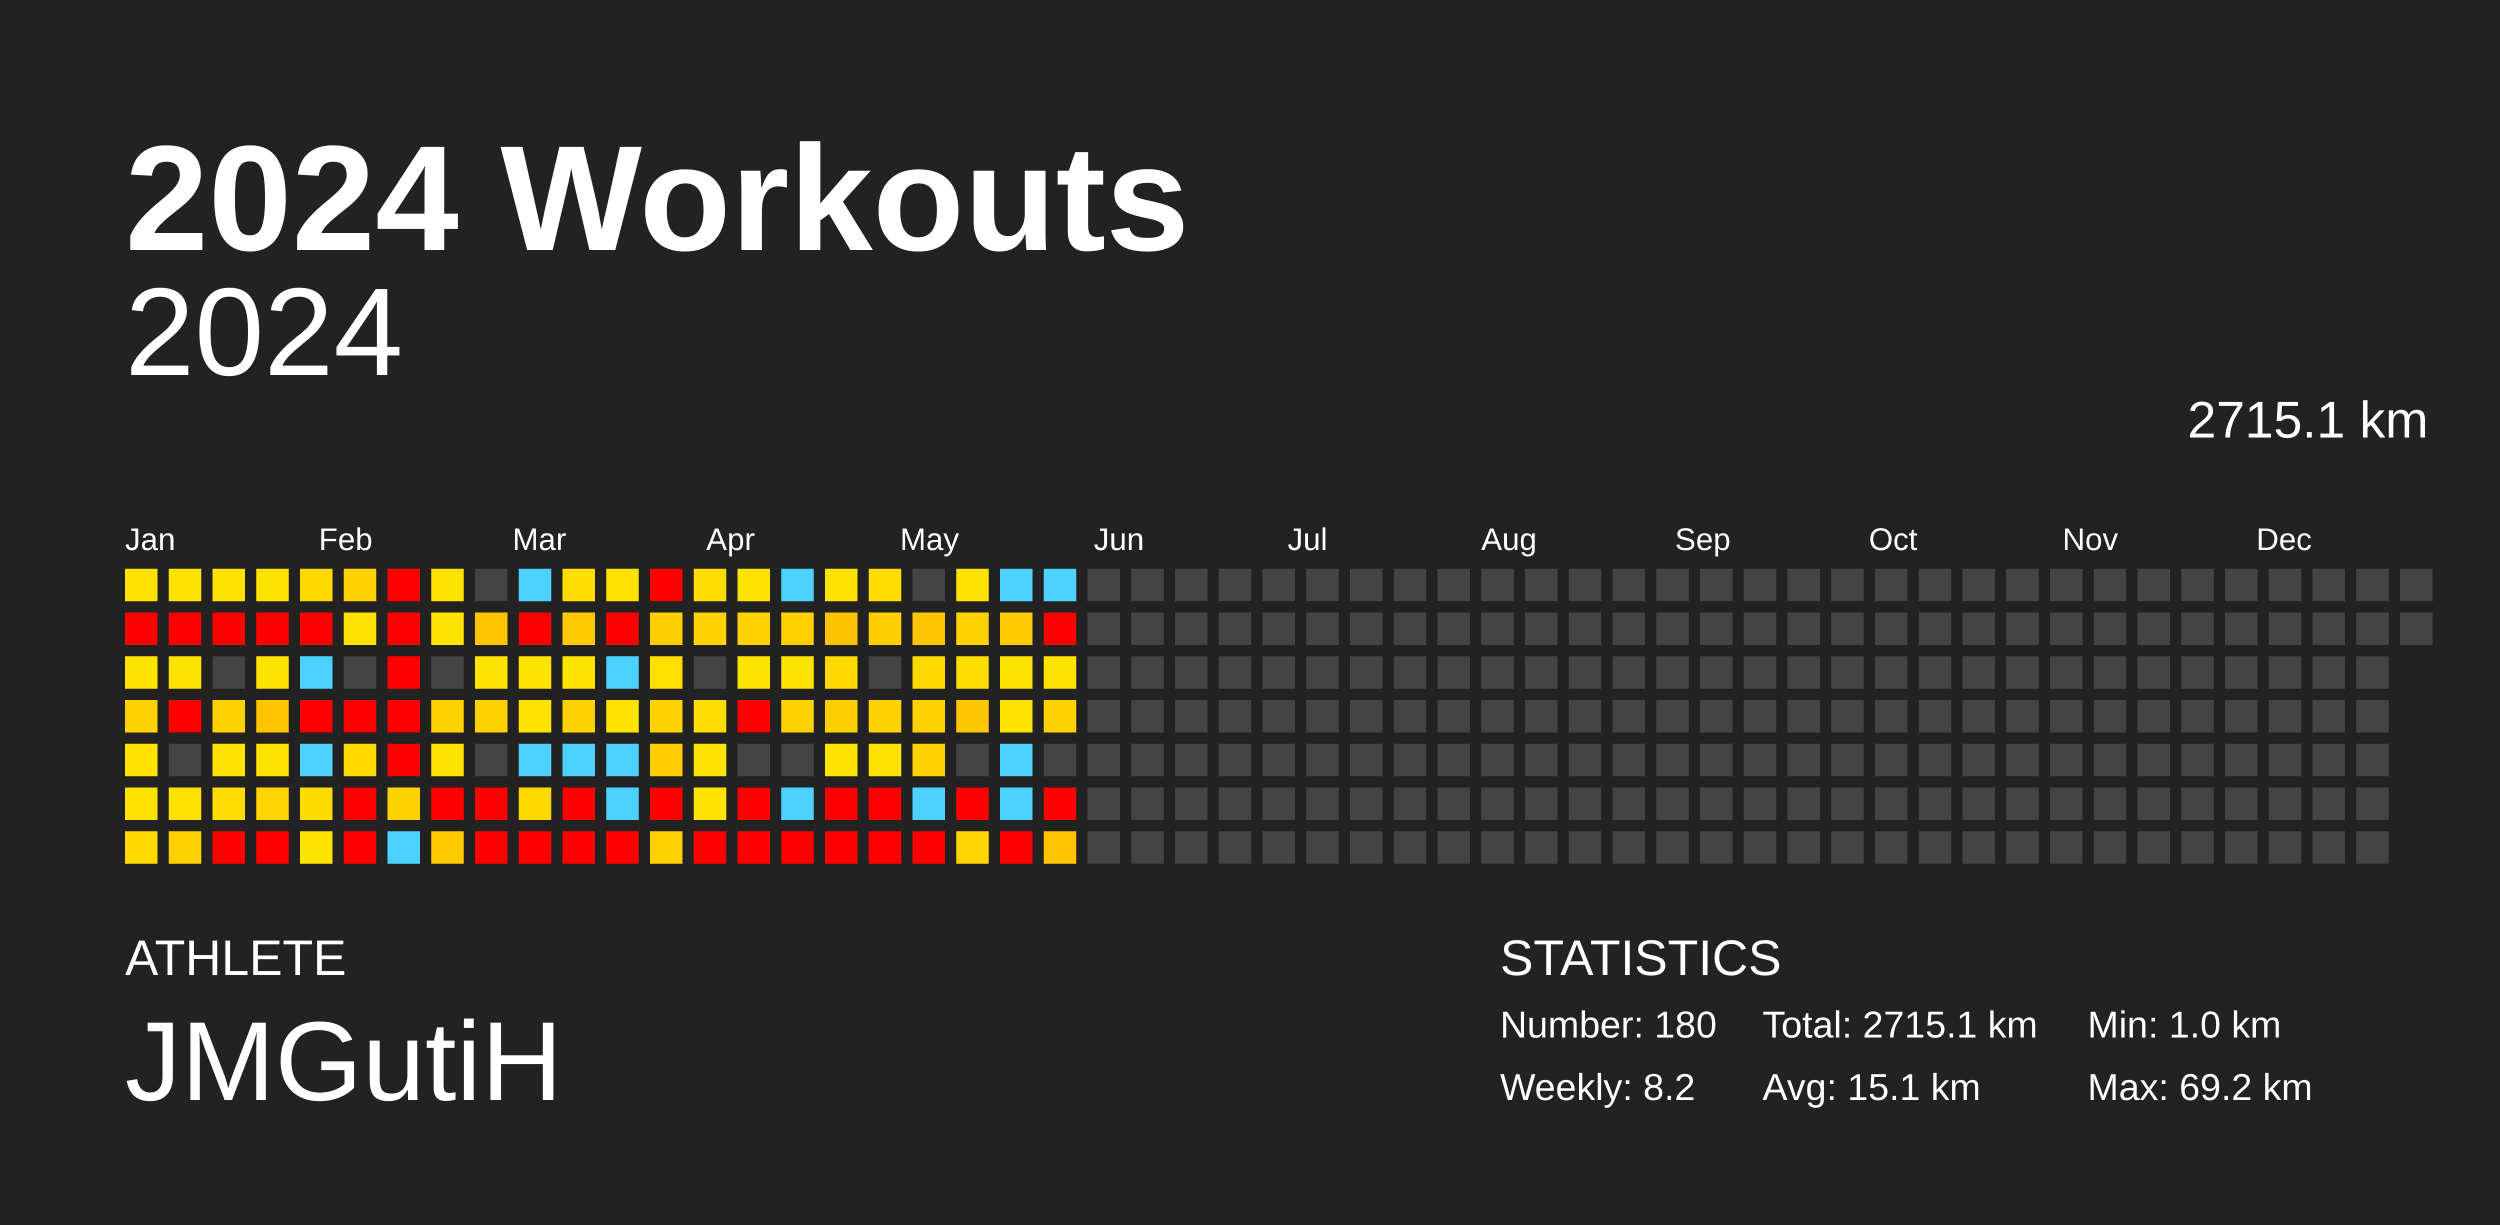
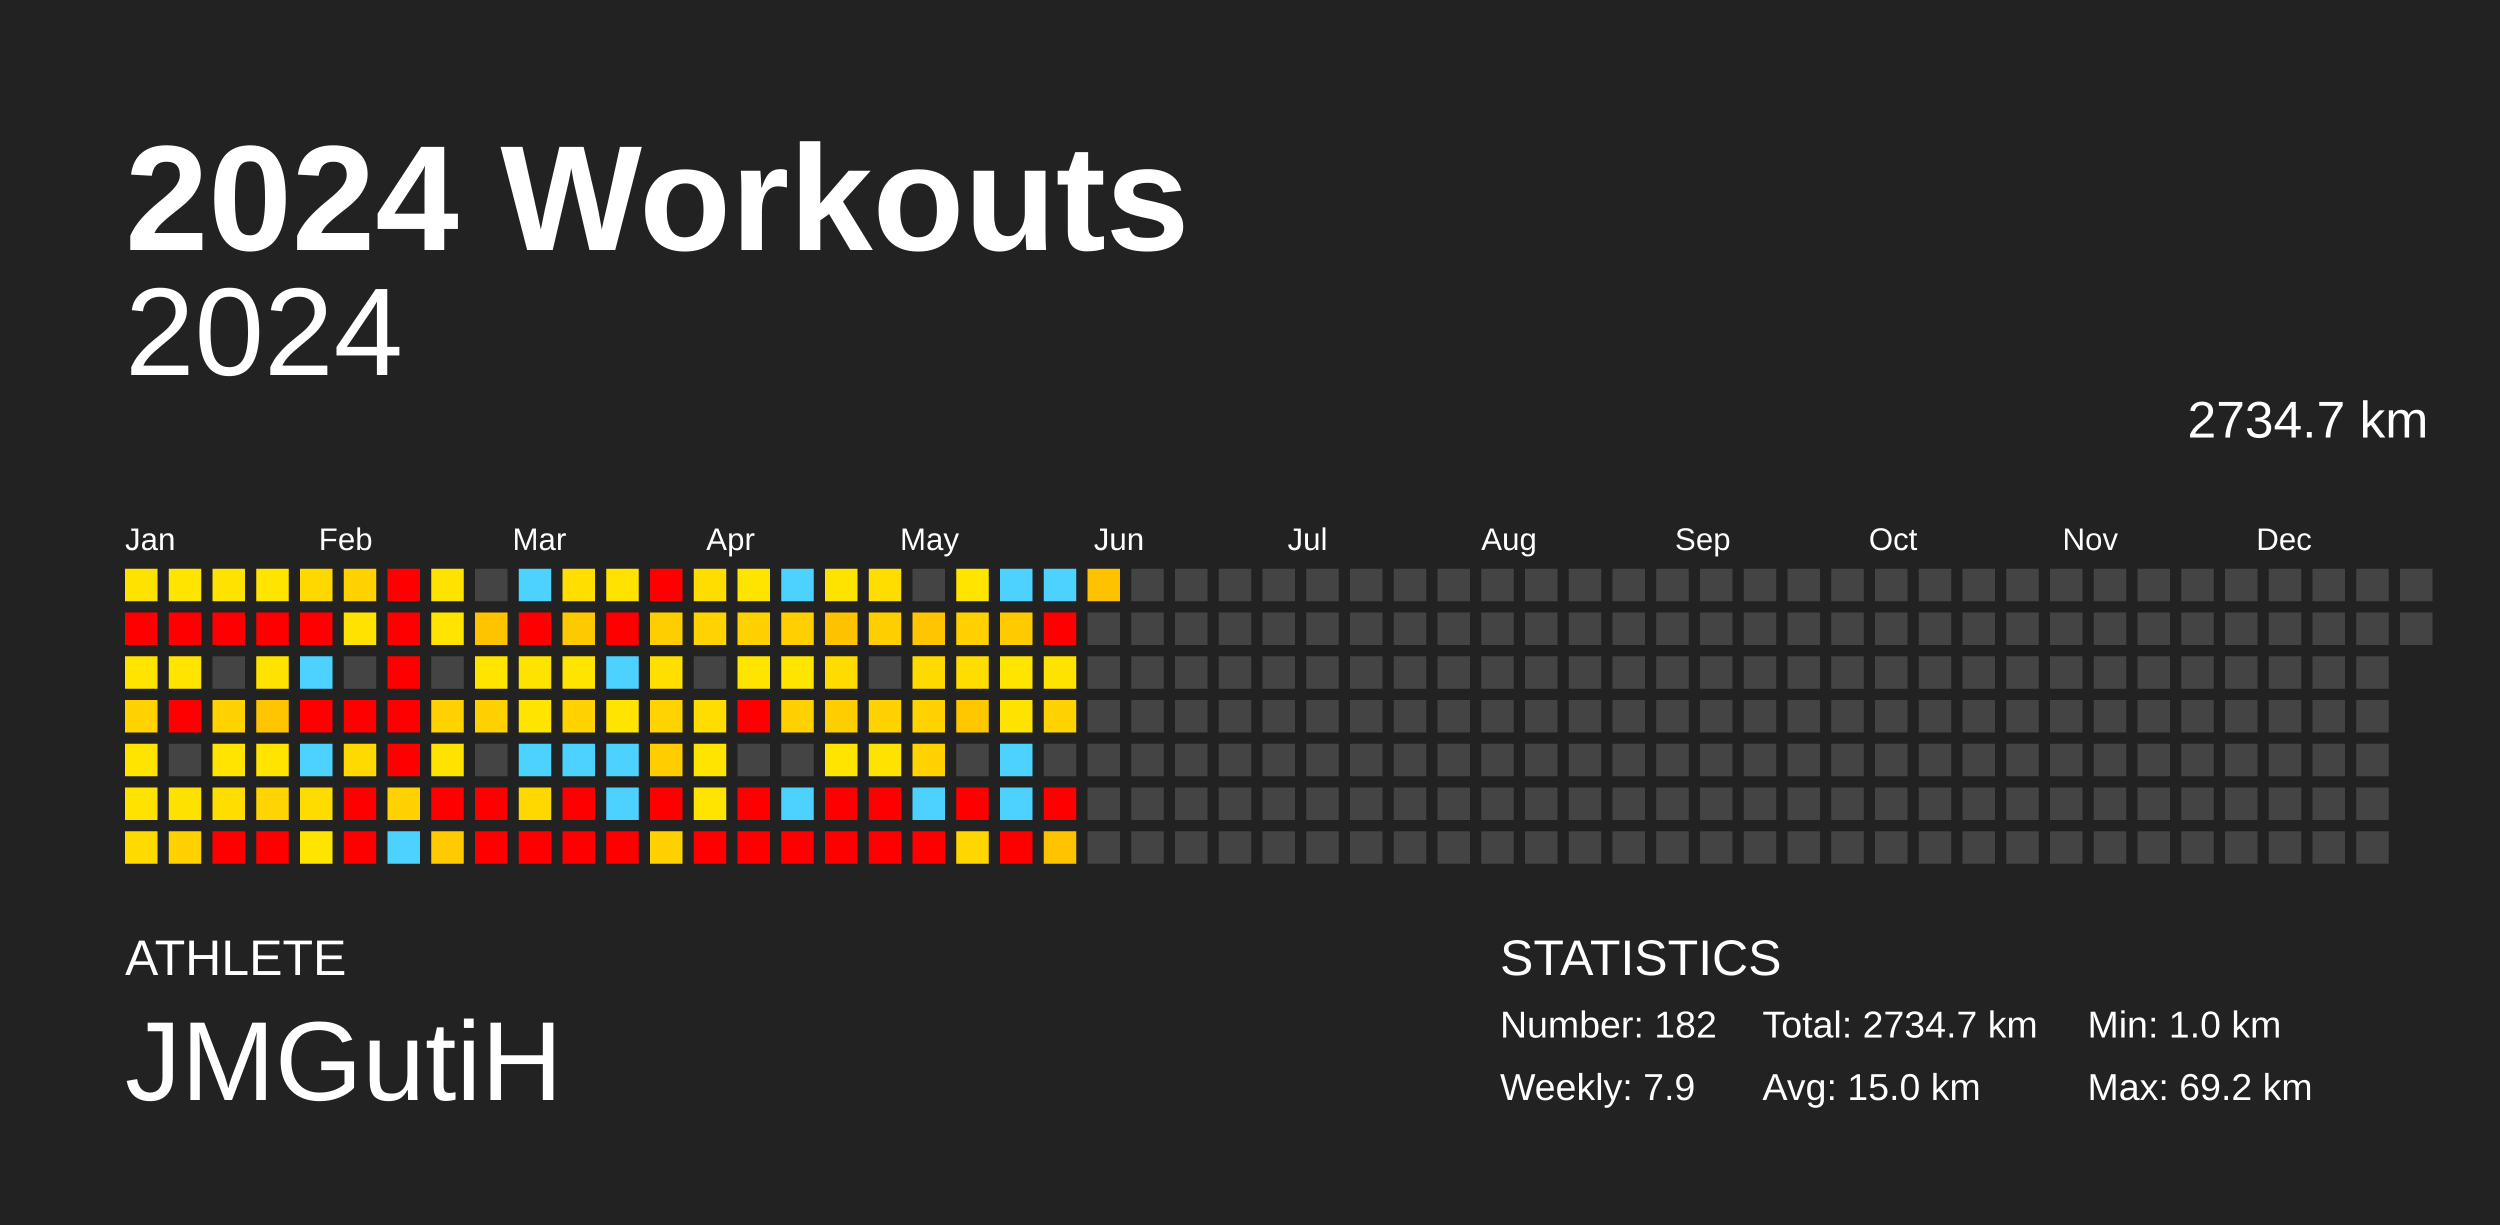
<svg xmlns="http://www.w3.org/2000/svg" baseProfile="full" height="98mm" version="1.1" viewBox="0,0,200,98" width="200mm">
  <defs />
  <rect fill="#222222" height="98" width="200" x="0" y="0" />
  <text fill="#FFFFFF" style="font-size:12px; font-family:Arial; font-weight:bold;" x="10" y="20">2024 Workouts</text>
  <text fill="#FFFFFF" style="font-size:4px; font-family:Arial" x="10" y="78">ATHLETE</text>
  <text fill="#FFFFFF" style="font-size:9px; font-family:Arial" x="10" y="88">JMGutiH</text>
  <text fill="#FFFFFF" style="font-size:4px; font-family:Arial" x="120" y="78">STATISTICS</text>
-   <text fill="#FFFFFF" style="font-size:3px; font-family:Arial" x="120" y="83">Number: 180</text>
-   <text fill="#FFFFFF" style="font-size:3px; font-family:Arial" x="120" y="88">Weekly: 8.2</text>
-   <text fill="#FFFFFF" style="font-size:3px; font-family:Arial" x="141" y="83">Total: 2715.1 km</text>
-   <text fill="#FFFFFF" style="font-size:3px; font-family:Arial" x="141" y="88">Avg: 15.1 km</text>
+   <text fill="#FFFFFF" style="font-size:3px; font-family:Arial" x="120" y="83">Number: 182</text>
+   <text fill="#FFFFFF" style="font-size:3px; font-family:Arial" x="120" y="88">Weekly: 7.9</text>
+   <text fill="#FFFFFF" style="font-size:3px; font-family:Arial" x="141" y="83">Total: 2734.7 km</text>
+   <text fill="#FFFFFF" style="font-size:3px; font-family:Arial" x="141" y="88">Avg: 15.0 km</text>
  <text fill="#FFFFFF" style="font-size:3px; font-family:Arial" x="167" y="83">Min: 1.0 km</text>
  <text fill="#FFFFFF" style="font-size:3px; font-family:Arial" x="167" y="88">Max: 69.2 km</text>
  <text alignment-baseline="hanging" fill="#FFFFFF" style="font-size:10.0px; font-family:Arial;" x="10" y="30">2024</text>
-   <text alignment-baseline="hanging" fill="#FFFFFF" style="font-size:4.125px; font-family:Arial;" x="175" y="35">2715.1 km</text>
+   <text alignment-baseline="hanging" fill="#FFFFFF" style="font-size:4.125px; font-family:Arial;" x="175" y="35">2734.7 km</text>
  <text fill="#FFFFFF" style="font-size:2.5px; font-family:Arial" x="10.0" y="44">Jan</text>
  <text fill="#FFFFFF" style="font-size:2.5px; font-family:Arial" x="25.5" y="44">Feb</text>
  <text fill="#FFFFFF" style="font-size:2.5px; font-family:Arial" x="41.0" y="44">Mar</text>
  <text fill="#FFFFFF" style="font-size:2.5px; font-family:Arial" x="56.5" y="44">Apr</text>
  <text fill="#FFFFFF" style="font-size:2.5px; font-family:Arial" x="72.0" y="44">May</text>
  <text fill="#FFFFFF" style="font-size:2.5px; font-family:Arial" x="87.5" y="44">Jun</text>
  <text fill="#FFFFFF" style="font-size:2.5px; font-family:Arial" x="103.0" y="44">Jul</text>
  <text fill="#FFFFFF" style="font-size:2.5px; font-family:Arial" x="118.5" y="44">Aug</text>
  <text fill="#FFFFFF" style="font-size:2.5px; font-family:Arial" x="134.0" y="44">Sep</text>
  <text fill="#FFFFFF" style="font-size:2.5px; font-family:Arial" x="149.5" y="44">Oct</text>
  <text fill="#FFFFFF" style="font-size:2.5px; font-family:Arial" x="165.0" y="44">Nov</text>
  <text fill="#FFFFFF" style="font-size:2.5px; font-family:Arial" x="180.5" y="44">Dec</text>
  <rect fill="#ffe300" height="2.6" width="2.6" x="10.0" y="45.5" />
  <rect fill="red" height="2.6" width="2.6" x="10.0" y="49.0" />
  <rect fill="#ffe400" height="2.6" width="2.6" x="10.0" y="52.5" />
  <rect fill="#ffd200" height="2.6" width="2.6" x="10.0" y="56.0" />
  <rect fill="#ffe400" height="2.6" width="2.6" x="10.0" y="59.5" />
  <rect fill="#ffe200" height="2.6" width="2.6" x="10.0" y="63.0" />
  <rect fill="#ffda00" height="2.6" width="2.6" x="10.0" y="66.5" />
  <rect fill="#ffe400" height="2.6" width="2.6" x="13.5" y="45.5" />
  <rect fill="red" height="2.6" width="2.6" x="13.5" y="49.0" />
  <rect fill="#ffe400" height="2.6" width="2.6" x="13.5" y="52.5" />
  <rect fill="red" height="2.6" width="2.6" x="13.5" y="56.0" />
  <rect fill="#444444" height="2.6" width="2.6" x="13.5" y="59.5" />
  <rect fill="#ffe100" height="2.6" width="2.6" x="13.5" y="63.0" />
  <rect fill="#ffd100" height="2.6" width="2.6" x="13.5" y="66.5" />
  <rect fill="#ffe300" height="2.6" width="2.6" x="17.0" y="45.5" />
  <rect fill="red" height="2.6" width="2.6" x="17.0" y="49.0" />
  <rect fill="#444444" height="2.6" width="2.6" x="17.0" y="52.5" />
  <rect fill="#ffd200" height="2.6" width="2.6" x="17.0" y="56.0" />
  <rect fill="#ffe400" height="2.6" width="2.6" x="17.0" y="59.5" />
  <rect fill="#ffdd00" height="2.6" width="2.6" x="17.0" y="63.0" />
  <rect fill="red" height="2.6" width="2.6" x="17.0" y="66.5" />
  <rect fill="#ffe400" height="2.6" width="2.6" x="20.5" y="45.5" />
  <rect fill="red" height="2.6" width="2.6" x="20.5" y="49.0" />
  <rect fill="#ffe300" height="2.6" width="2.6" x="20.5" y="52.5" />
  <rect fill="#ffc500" height="2.6" width="2.6" x="20.5" y="56.0" />
  <rect fill="#ffe400" height="2.6" width="2.6" x="20.5" y="59.5" />
  <rect fill="#ffd400" height="2.6" width="2.6" x="20.5" y="63.0" />
  <rect fill="red" height="2.6" width="2.6" x="20.5" y="66.5" />
  <rect fill="#ffd800" height="2.6" width="2.6" x="24.0" y="45.5" />
  <rect fill="red" height="2.6" width="2.6" x="24.0" y="49.0" />
  <rect fill="#4dd2ff" height="2.6" width="2.6" x="24.0" y="52.5" />
  <rect fill="red" height="2.6" width="2.6" x="24.0" y="56.0" />
  <rect fill="#4dd2ff" height="2.6" width="2.6" x="24.0" y="59.5" />
  <rect fill="#ffdc00" height="2.6" width="2.6" x="24.0" y="63.0" />
  <rect fill="#ffe400" height="2.6" width="2.6" x="24.0" y="66.5" />
  <rect fill="#ffd200" height="2.6" width="2.6" x="27.5" y="45.5" />
  <rect fill="#ffe300" height="2.6" width="2.6" x="27.5" y="49.0" />
  <rect fill="#444444" height="2.6" width="2.6" x="27.5" y="52.5" />
  <rect fill="red" height="2.6" width="2.6" x="27.5" y="56.0" />
  <rect fill="#ffda00" height="2.6" width="2.6" x="27.5" y="59.5" />
  <rect fill="red" height="2.6" width="2.6" x="27.5" y="63.0" />
  <rect fill="red" height="2.6" width="2.6" x="27.5" y="66.5" />
  <rect fill="red" height="2.6" width="2.6" x="31.0" y="45.5" />
  <rect fill="red" height="2.6" width="2.6" x="31.0" y="49.0" />
  <rect fill="red" height="2.6" width="2.6" x="31.0" y="52.5" />
  <rect fill="red" height="2.6" width="2.6" x="31.0" y="56.0" />
  <rect fill="red" height="2.6" width="2.6" x="31.0" y="59.5" />
  <rect fill="#ffd200" height="2.6" width="2.6" x="31.0" y="63.0" />
  <rect fill="#4dd2ff" height="2.6" width="2.6" x="31.0" y="66.5" />
  <rect fill="#ffe300" height="2.6" width="2.6" x="34.5" y="45.5" />
  <rect fill="#ffe400" height="2.6" width="2.6" x="34.5" y="49.0" />
  <rect fill="#444444" height="2.6" width="2.6" x="34.5" y="52.5" />
  <rect fill="#ffd200" height="2.6" width="2.6" x="34.5" y="56.0" />
  <rect fill="#ffe300" height="2.6" width="2.6" x="34.5" y="59.5" />
  <rect fill="red" height="2.6" width="2.6" x="34.5" y="63.0" />
  <rect fill="#ffca00" height="2.6" width="2.6" x="34.5" y="66.5" />
  <rect fill="#444444" height="2.6" width="2.6" x="38.0" y="45.5" />
  <rect fill="#ffc400" height="2.6" width="2.6" x="38.0" y="49.0" />
  <rect fill="#ffe400" height="2.6" width="2.6" x="38.0" y="52.5" />
  <rect fill="#ffd100" height="2.6" width="2.6" x="38.0" y="56.0" />
  <rect fill="#444444" height="2.6" width="2.6" x="38.0" y="59.5" />
  <rect fill="red" height="2.6" width="2.6" x="38.0" y="63.0" />
  <rect fill="red" height="2.6" width="2.6" x="38.0" y="66.5" />
  <rect fill="#4dd2ff" height="2.6" width="2.6" x="41.5" y="45.5" />
  <rect fill="red" height="2.6" width="2.6" x="41.5" y="49.0" />
  <rect fill="#ffe300" height="2.6" width="2.6" x="41.5" y="52.5" />
  <rect fill="#ffe400" height="2.6" width="2.6" x="41.5" y="56.0" />
  <rect fill="#4dd2ff" height="2.6" width="2.6" x="41.5" y="59.5" />
  <rect fill="#ffd800" height="2.6" width="2.6" x="41.5" y="63.0" />
  <rect fill="red" height="2.6" width="2.6" x="41.5" y="66.5" />
  <rect fill="#ffde00" height="2.6" width="2.6" x="45.0" y="45.5" />
  <rect fill="#ffc900" height="2.6" width="2.6" x="45.0" y="49.0" />
  <rect fill="#ffe400" height="2.6" width="2.6" x="45.0" y="52.5" />
  <rect fill="#ffd200" height="2.6" width="2.6" x="45.0" y="56.0" />
  <rect fill="#4dd2ff" height="2.6" width="2.6" x="45.0" y="59.5" />
  <rect fill="red" height="2.6" width="2.6" x="45.0" y="63.0" />
  <rect fill="red" height="2.6" width="2.6" x="45.0" y="66.5" />
  <rect fill="#ffe200" height="2.6" width="2.6" x="48.5" y="45.5" />
  <rect fill="red" height="2.6" width="2.6" x="48.5" y="49.0" />
  <rect fill="#4dd2ff" height="2.6" width="2.6" x="48.5" y="52.5" />
  <rect fill="#ffe400" height="2.6" width="2.6" x="48.5" y="56.0" />
  <rect fill="#4dd2ff" height="2.6" width="2.6" x="48.5" y="59.5" />
  <rect fill="#4dd2ff" height="2.6" width="2.6" x="48.5" y="63.0" />
  <rect fill="red" height="2.6" width="2.6" x="48.5" y="66.5" />
  <rect fill="red" height="2.6" width="2.6" x="52.0" y="45.5" />
  <rect fill="#ffce00" height="2.6" width="2.6" x="52.0" y="49.0" />
  <rect fill="#ffdf00" height="2.6" width="2.6" x="52.0" y="52.5" />
  <rect fill="#ffd300" height="2.6" width="2.6" x="52.0" y="56.0" />
  <rect fill="#ffcd00" height="2.6" width="2.6" x="52.0" y="59.5" />
  <rect fill="red" height="2.6" width="2.6" x="52.0" y="63.0" />
  <rect fill="#ffd100" height="2.6" width="2.6" x="52.0" y="66.5" />
  <rect fill="#ffdd00" height="2.6" width="2.6" x="55.5" y="45.5" />
  <rect fill="#ffd300" height="2.6" width="2.6" x="55.5" y="49.0" />
  <rect fill="#444444" height="2.6" width="2.6" x="55.5" y="52.5" />
  <rect fill="#ffdd00" height="2.6" width="2.6" x="55.5" y="56.0" />
  <rect fill="#ffe400" height="2.6" width="2.6" x="55.5" y="59.5" />
  <rect fill="#ffe400" height="2.6" width="2.6" x="55.5" y="63.0" />
  <rect fill="red" height="2.6" width="2.6" x="55.5" y="66.5" />
  <rect fill="#ffe400" height="2.6" width="2.6" x="59.0" y="45.5" />
  <rect fill="#ffd100" height="2.6" width="2.6" x="59.0" y="49.0" />
  <rect fill="#ffe400" height="2.6" width="2.6" x="59.0" y="52.5" />
  <rect fill="red" height="2.6" width="2.6" x="59.0" y="56.0" />
  <rect fill="#444444" height="2.6" width="2.6" x="59.0" y="59.5" />
  <rect fill="red" height="2.6" width="2.6" x="59.0" y="63.0" />
  <rect fill="red" height="2.6" width="2.6" x="59.0" y="66.5" />
  <rect fill="#4dd2ff" height="2.6" width="2.6" x="62.5" y="45.5" />
  <rect fill="#ffcf00" height="2.6" width="2.6" x="62.5" y="49.0" />
  <rect fill="#ffe400" height="2.6" width="2.6" x="62.5" y="52.5" />
  <rect fill="#ffd100" height="2.6" width="2.6" x="62.5" y="56.0" />
  <rect fill="#444444" height="2.6" width="2.6" x="62.5" y="59.5" />
  <rect fill="#4dd2ff" height="2.6" width="2.6" x="62.5" y="63.0" />
  <rect fill="red" height="2.6" width="2.6" x="62.5" y="66.5" />
  <rect fill="#ffe300" height="2.6" width="2.6" x="66.0" y="45.5" />
  <rect fill="#ffc200" height="2.6" width="2.6" x="66.0" y="49.0" />
  <rect fill="#ffdb00" height="2.6" width="2.6" x="66.0" y="52.5" />
  <rect fill="#ffce00" height="2.6" width="2.6" x="66.0" y="56.0" />
  <rect fill="#ffe400" height="2.6" width="2.6" x="66.0" y="59.5" />
  <rect fill="red" height="2.6" width="2.6" x="66.0" y="63.0" />
  <rect fill="red" height="2.6" width="2.6" x="66.0" y="66.5" />
  <rect fill="#ffdd00" height="2.6" width="2.6" x="69.5" y="45.5" />
  <rect fill="#ffce00" height="2.6" width="2.6" x="69.5" y="49.0" />
  <rect fill="#444444" height="2.6" width="2.6" x="69.5" y="52.5" />
  <rect fill="#ffd200" height="2.6" width="2.6" x="69.5" y="56.0" />
  <rect fill="#ffe300" height="2.6" width="2.6" x="69.5" y="59.5" />
  <rect fill="red" height="2.6" width="2.6" x="69.5" y="63.0" />
  <rect fill="red" height="2.6" width="2.6" x="69.5" y="66.5" />
  <rect fill="#444444" height="2.6" width="2.6" x="73.0" y="45.5" />
  <rect fill="#ffc500" height="2.6" width="2.6" x="73.0" y="49.0" />
  <rect fill="#ffda00" height="2.6" width="2.6" x="73.0" y="52.5" />
  <rect fill="#ffd200" height="2.6" width="2.6" x="73.0" y="56.0" />
  <rect fill="#ffd200" height="2.6" width="2.6" x="73.0" y="59.5" />
  <rect fill="#4dd2ff" height="2.6" width="2.6" x="73.0" y="63.0" />
  <rect fill="red" height="2.6" width="2.6" x="73.0" y="66.5" />
  <rect fill="#ffe400" height="2.6" width="2.6" x="76.5" y="45.5" />
  <rect fill="#ffd100" height="2.6" width="2.6" x="76.5" y="49.0" />
  <rect fill="#ffdd00" height="2.6" width="2.6" x="76.5" y="52.5" />
  <rect fill="#ffc700" height="2.6" width="2.6" x="76.5" y="56.0" />
  <rect fill="#444444" height="2.6" width="2.6" x="76.5" y="59.5" />
  <rect fill="red" height="2.6" width="2.6" x="76.5" y="63.0" />
  <rect fill="#ffd600" height="2.6" width="2.6" x="76.5" y="66.5" />
  <rect fill="#4dd2ff" height="2.6" width="2.6" x="80.0" y="45.5" />
  <rect fill="#ffcb00" height="2.6" width="2.6" x="80.0" y="49.0" />
  <rect fill="#ffe400" height="2.6" width="2.6" x="80.0" y="52.5" />
  <rect fill="#ffe300" height="2.6" width="2.6" x="80.0" y="56.0" />
  <rect fill="#4dd2ff" height="2.6" width="2.6" x="80.0" y="59.5" />
  <rect fill="#4dd2ff" height="2.6" width="2.6" x="80.0" y="63.0" />
  <rect fill="red" height="2.6" width="2.6" x="80.0" y="66.5" />
  <rect fill="#4dd2ff" height="2.6" width="2.6" x="83.5" y="45.5" />
  <rect fill="red" height="2.6" width="2.6" x="83.5" y="49.0" />
  <rect fill="#ffe300" height="2.6" width="2.6" x="83.5" y="52.5" />
  <rect fill="#ffd200" height="2.6" width="2.6" x="83.5" y="56.0" />
  <rect fill="#444444" height="2.6" width="2.6" x="83.5" y="59.5" />
  <rect fill="red" height="2.6" width="2.6" x="83.5" y="63.0" />
  <rect fill="#ffc300" height="2.6" width="2.6" x="83.5" y="66.5" />
-   <rect fill="#444444" height="2.6" width="2.6" x="87.0" y="45.5" />
+   <rect fill="#ffc200" height="2.6" width="2.6" x="87.0" y="45.5" />
  <rect fill="#444444" height="2.6" width="2.6" x="87.0" y="49.0" />
  <rect fill="#444444" height="2.6" width="2.6" x="87.0" y="52.5" />
  <rect fill="#444444" height="2.6" width="2.6" x="87.0" y="56.0" />
  <rect fill="#444444" height="2.6" width="2.6" x="87.0" y="59.5" />
  <rect fill="#444444" height="2.6" width="2.6" x="87.0" y="63.0" />
  <rect fill="#444444" height="2.6" width="2.6" x="87.0" y="66.5" />
  <rect fill="#444444" height="2.6" width="2.6" x="90.5" y="45.5" />
  <rect fill="#444444" height="2.6" width="2.6" x="90.5" y="49.0" />
  <rect fill="#444444" height="2.6" width="2.6" x="90.5" y="52.5" />
  <rect fill="#444444" height="2.6" width="2.6" x="90.5" y="56.0" />
  <rect fill="#444444" height="2.6" width="2.6" x="90.5" y="59.5" />
  <rect fill="#444444" height="2.6" width="2.6" x="90.5" y="63.0" />
  <rect fill="#444444" height="2.6" width="2.6" x="90.5" y="66.5" />
  <rect fill="#444444" height="2.6" width="2.6" x="94.0" y="45.5" />
  <rect fill="#444444" height="2.6" width="2.6" x="94.0" y="49.0" />
  <rect fill="#444444" height="2.6" width="2.6" x="94.0" y="52.5" />
  <rect fill="#444444" height="2.6" width="2.6" x="94.0" y="56.0" />
  <rect fill="#444444" height="2.6" width="2.6" x="94.0" y="59.5" />
  <rect fill="#444444" height="2.6" width="2.6" x="94.0" y="63.0" />
  <rect fill="#444444" height="2.6" width="2.6" x="94.0" y="66.5" />
  <rect fill="#444444" height="2.6" width="2.6" x="97.5" y="45.5" />
  <rect fill="#444444" height="2.6" width="2.6" x="97.5" y="49.0" />
  <rect fill="#444444" height="2.6" width="2.6" x="97.5" y="52.5" />
  <rect fill="#444444" height="2.6" width="2.6" x="97.5" y="56.0" />
  <rect fill="#444444" height="2.6" width="2.6" x="97.5" y="59.5" />
  <rect fill="#444444" height="2.6" width="2.6" x="97.5" y="63.0" />
  <rect fill="#444444" height="2.6" width="2.6" x="97.5" y="66.5" />
  <rect fill="#444444" height="2.6" width="2.6" x="101.0" y="45.5" />
  <rect fill="#444444" height="2.6" width="2.6" x="101.0" y="49.0" />
  <rect fill="#444444" height="2.6" width="2.6" x="101.0" y="52.5" />
  <rect fill="#444444" height="2.6" width="2.6" x="101.0" y="56.0" />
  <rect fill="#444444" height="2.6" width="2.6" x="101.0" y="59.5" />
  <rect fill="#444444" height="2.6" width="2.6" x="101.0" y="63.0" />
  <rect fill="#444444" height="2.6" width="2.6" x="101.0" y="66.5" />
  <rect fill="#444444" height="2.6" width="2.6" x="104.5" y="45.5" />
  <rect fill="#444444" height="2.6" width="2.6" x="104.5" y="49.0" />
  <rect fill="#444444" height="2.6" width="2.6" x="104.5" y="52.5" />
  <rect fill="#444444" height="2.6" width="2.6" x="104.5" y="56.0" />
  <rect fill="#444444" height="2.6" width="2.6" x="104.5" y="59.5" />
  <rect fill="#444444" height="2.6" width="2.6" x="104.5" y="63.0" />
  <rect fill="#444444" height="2.6" width="2.6" x="104.5" y="66.5" />
  <rect fill="#444444" height="2.6" width="2.6" x="108.0" y="45.5" />
  <rect fill="#444444" height="2.6" width="2.6" x="108.0" y="49.0" />
  <rect fill="#444444" height="2.6" width="2.6" x="108.0" y="52.5" />
  <rect fill="#444444" height="2.6" width="2.6" x="108.0" y="56.0" />
  <rect fill="#444444" height="2.6" width="2.6" x="108.0" y="59.5" />
  <rect fill="#444444" height="2.6" width="2.6" x="108.0" y="63.0" />
  <rect fill="#444444" height="2.6" width="2.6" x="108.0" y="66.5" />
  <rect fill="#444444" height="2.6" width="2.6" x="111.5" y="45.5" />
  <rect fill="#444444" height="2.6" width="2.6" x="111.5" y="49.0" />
  <rect fill="#444444" height="2.6" width="2.6" x="111.5" y="52.5" />
  <rect fill="#444444" height="2.6" width="2.6" x="111.5" y="56.0" />
  <rect fill="#444444" height="2.6" width="2.6" x="111.5" y="59.5" />
  <rect fill="#444444" height="2.6" width="2.6" x="111.5" y="63.0" />
  <rect fill="#444444" height="2.6" width="2.6" x="111.5" y="66.5" />
  <rect fill="#444444" height="2.6" width="2.6" x="115.0" y="45.5" />
  <rect fill="#444444" height="2.6" width="2.6" x="115.0" y="49.0" />
  <rect fill="#444444" height="2.6" width="2.6" x="115.0" y="52.5" />
  <rect fill="#444444" height="2.6" width="2.6" x="115.0" y="56.0" />
  <rect fill="#444444" height="2.6" width="2.6" x="115.0" y="59.5" />
  <rect fill="#444444" height="2.6" width="2.6" x="115.0" y="63.0" />
  <rect fill="#444444" height="2.6" width="2.6" x="115.0" y="66.5" />
  <rect fill="#444444" height="2.6" width="2.6" x="118.5" y="45.5" />
  <rect fill="#444444" height="2.6" width="2.6" x="118.5" y="49.0" />
  <rect fill="#444444" height="2.6" width="2.6" x="118.5" y="52.5" />
  <rect fill="#444444" height="2.6" width="2.6" x="118.5" y="56.0" />
  <rect fill="#444444" height="2.6" width="2.6" x="118.5" y="59.5" />
  <rect fill="#444444" height="2.6" width="2.6" x="118.5" y="63.0" />
  <rect fill="#444444" height="2.6" width="2.6" x="118.5" y="66.5" />
  <rect fill="#444444" height="2.6" width="2.6" x="122.0" y="45.5" />
  <rect fill="#444444" height="2.6" width="2.6" x="122.0" y="49.0" />
  <rect fill="#444444" height="2.6" width="2.6" x="122.0" y="52.5" />
  <rect fill="#444444" height="2.6" width="2.6" x="122.0" y="56.0" />
  <rect fill="#444444" height="2.6" width="2.6" x="122.0" y="59.5" />
  <rect fill="#444444" height="2.6" width="2.6" x="122.0" y="63.0" />
  <rect fill="#444444" height="2.6" width="2.6" x="122.0" y="66.5" />
  <rect fill="#444444" height="2.6" width="2.6" x="125.5" y="45.5" />
  <rect fill="#444444" height="2.6" width="2.6" x="125.5" y="49.0" />
  <rect fill="#444444" height="2.6" width="2.6" x="125.5" y="52.5" />
  <rect fill="#444444" height="2.6" width="2.6" x="125.5" y="56.0" />
  <rect fill="#444444" height="2.6" width="2.6" x="125.5" y="59.5" />
  <rect fill="#444444" height="2.6" width="2.6" x="125.5" y="63.0" />
  <rect fill="#444444" height="2.6" width="2.6" x="125.5" y="66.5" />
  <rect fill="#444444" height="2.6" width="2.6" x="129.0" y="45.5" />
  <rect fill="#444444" height="2.6" width="2.6" x="129.0" y="49.0" />
  <rect fill="#444444" height="2.6" width="2.6" x="129.0" y="52.5" />
  <rect fill="#444444" height="2.6" width="2.6" x="129.0" y="56.0" />
  <rect fill="#444444" height="2.6" width="2.6" x="129.0" y="59.5" />
  <rect fill="#444444" height="2.6" width="2.6" x="129.0" y="63.0" />
  <rect fill="#444444" height="2.6" width="2.6" x="129.0" y="66.5" />
  <rect fill="#444444" height="2.6" width="2.6" x="132.5" y="45.5" />
  <rect fill="#444444" height="2.6" width="2.6" x="132.5" y="49.0" />
  <rect fill="#444444" height="2.6" width="2.6" x="132.5" y="52.5" />
  <rect fill="#444444" height="2.6" width="2.6" x="132.5" y="56.0" />
  <rect fill="#444444" height="2.6" width="2.6" x="132.5" y="59.5" />
  <rect fill="#444444" height="2.6" width="2.6" x="132.5" y="63.0" />
  <rect fill="#444444" height="2.6" width="2.6" x="132.5" y="66.5" />
  <rect fill="#444444" height="2.6" width="2.6" x="136.0" y="45.5" />
  <rect fill="#444444" height="2.6" width="2.6" x="136.0" y="49.0" />
  <rect fill="#444444" height="2.6" width="2.6" x="136.0" y="52.5" />
  <rect fill="#444444" height="2.6" width="2.6" x="136.0" y="56.0" />
  <rect fill="#444444" height="2.6" width="2.6" x="136.0" y="59.5" />
  <rect fill="#444444" height="2.6" width="2.6" x="136.0" y="63.0" />
  <rect fill="#444444" height="2.6" width="2.6" x="136.0" y="66.5" />
  <rect fill="#444444" height="2.6" width="2.6" x="139.5" y="45.5" />
  <rect fill="#444444" height="2.6" width="2.6" x="139.5" y="49.0" />
  <rect fill="#444444" height="2.6" width="2.6" x="139.5" y="52.5" />
  <rect fill="#444444" height="2.6" width="2.6" x="139.5" y="56.0" />
  <rect fill="#444444" height="2.6" width="2.6" x="139.5" y="59.5" />
  <rect fill="#444444" height="2.6" width="2.6" x="139.5" y="63.0" />
  <rect fill="#444444" height="2.6" width="2.6" x="139.5" y="66.5" />
  <rect fill="#444444" height="2.6" width="2.6" x="143.0" y="45.5" />
  <rect fill="#444444" height="2.6" width="2.6" x="143.0" y="49.0" />
  <rect fill="#444444" height="2.6" width="2.6" x="143.0" y="52.5" />
  <rect fill="#444444" height="2.6" width="2.6" x="143.0" y="56.0" />
  <rect fill="#444444" height="2.6" width="2.6" x="143.0" y="59.5" />
  <rect fill="#444444" height="2.6" width="2.6" x="143.0" y="63.0" />
  <rect fill="#444444" height="2.6" width="2.6" x="143.0" y="66.5" />
  <rect fill="#444444" height="2.6" width="2.6" x="146.5" y="45.5" />
  <rect fill="#444444" height="2.6" width="2.6" x="146.5" y="49.0" />
  <rect fill="#444444" height="2.6" width="2.6" x="146.5" y="52.5" />
  <rect fill="#444444" height="2.6" width="2.6" x="146.5" y="56.0" />
  <rect fill="#444444" height="2.6" width="2.6" x="146.5" y="59.5" />
  <rect fill="#444444" height="2.6" width="2.6" x="146.5" y="63.0" />
  <rect fill="#444444" height="2.6" width="2.6" x="146.5" y="66.5" />
  <rect fill="#444444" height="2.6" width="2.6" x="150.0" y="45.5" />
  <rect fill="#444444" height="2.6" width="2.6" x="150.0" y="49.0" />
  <rect fill="#444444" height="2.6" width="2.6" x="150.0" y="52.5" />
  <rect fill="#444444" height="2.6" width="2.6" x="150.0" y="56.0" />
  <rect fill="#444444" height="2.6" width="2.6" x="150.0" y="59.5" />
  <rect fill="#444444" height="2.6" width="2.6" x="150.0" y="63.0" />
  <rect fill="#444444" height="2.6" width="2.6" x="150.0" y="66.5" />
  <rect fill="#444444" height="2.6" width="2.6" x="153.5" y="45.5" />
  <rect fill="#444444" height="2.6" width="2.6" x="153.5" y="49.0" />
  <rect fill="#444444" height="2.6" width="2.6" x="153.5" y="52.5" />
  <rect fill="#444444" height="2.6" width="2.6" x="153.5" y="56.0" />
  <rect fill="#444444" height="2.6" width="2.6" x="153.5" y="59.5" />
  <rect fill="#444444" height="2.6" width="2.6" x="153.5" y="63.0" />
  <rect fill="#444444" height="2.6" width="2.6" x="153.5" y="66.5" />
  <rect fill="#444444" height="2.6" width="2.6" x="157.0" y="45.5" />
  <rect fill="#444444" height="2.6" width="2.6" x="157.0" y="49.0" />
  <rect fill="#444444" height="2.6" width="2.6" x="157.0" y="52.5" />
  <rect fill="#444444" height="2.6" width="2.6" x="157.0" y="56.0" />
  <rect fill="#444444" height="2.6" width="2.6" x="157.0" y="59.5" />
  <rect fill="#444444" height="2.6" width="2.6" x="157.0" y="63.0" />
  <rect fill="#444444" height="2.6" width="2.6" x="157.0" y="66.5" />
  <rect fill="#444444" height="2.6" width="2.6" x="160.5" y="45.5" />
  <rect fill="#444444" height="2.6" width="2.6" x="160.5" y="49.0" />
  <rect fill="#444444" height="2.6" width="2.6" x="160.5" y="52.5" />
  <rect fill="#444444" height="2.6" width="2.6" x="160.5" y="56.0" />
  <rect fill="#444444" height="2.6" width="2.6" x="160.5" y="59.5" />
  <rect fill="#444444" height="2.6" width="2.6" x="160.5" y="63.0" />
  <rect fill="#444444" height="2.6" width="2.6" x="160.5" y="66.5" />
  <rect fill="#444444" height="2.6" width="2.6" x="164.0" y="45.5" />
  <rect fill="#444444" height="2.6" width="2.6" x="164.0" y="49.0" />
  <rect fill="#444444" height="2.6" width="2.6" x="164.0" y="52.5" />
  <rect fill="#444444" height="2.6" width="2.6" x="164.0" y="56.0" />
  <rect fill="#444444" height="2.6" width="2.6" x="164.0" y="59.5" />
  <rect fill="#444444" height="2.6" width="2.6" x="164.0" y="63.0" />
  <rect fill="#444444" height="2.6" width="2.6" x="164.0" y="66.5" />
  <rect fill="#444444" height="2.6" width="2.6" x="167.5" y="45.5" />
  <rect fill="#444444" height="2.6" width="2.6" x="167.5" y="49.0" />
  <rect fill="#444444" height="2.6" width="2.6" x="167.5" y="52.5" />
  <rect fill="#444444" height="2.6" width="2.6" x="167.5" y="56.0" />
  <rect fill="#444444" height="2.6" width="2.6" x="167.5" y="59.5" />
  <rect fill="#444444" height="2.6" width="2.6" x="167.5" y="63.0" />
  <rect fill="#444444" height="2.6" width="2.6" x="167.5" y="66.5" />
  <rect fill="#444444" height="2.6" width="2.6" x="171.0" y="45.5" />
  <rect fill="#444444" height="2.6" width="2.6" x="171.0" y="49.0" />
  <rect fill="#444444" height="2.6" width="2.6" x="171.0" y="52.5" />
  <rect fill="#444444" height="2.6" width="2.6" x="171.0" y="56.0" />
  <rect fill="#444444" height="2.6" width="2.6" x="171.0" y="59.5" />
  <rect fill="#444444" height="2.6" width="2.6" x="171.0" y="63.0" />
  <rect fill="#444444" height="2.6" width="2.6" x="171.0" y="66.5" />
  <rect fill="#444444" height="2.6" width="2.6" x="174.5" y="45.5" />
  <rect fill="#444444" height="2.6" width="2.6" x="174.5" y="49.0" />
  <rect fill="#444444" height="2.6" width="2.6" x="174.5" y="52.5" />
  <rect fill="#444444" height="2.6" width="2.6" x="174.5" y="56.0" />
  <rect fill="#444444" height="2.6" width="2.6" x="174.5" y="59.5" />
  <rect fill="#444444" height="2.6" width="2.6" x="174.5" y="63.0" />
  <rect fill="#444444" height="2.6" width="2.6" x="174.5" y="66.5" />
  <rect fill="#444444" height="2.6" width="2.6" x="178.0" y="45.5" />
  <rect fill="#444444" height="2.6" width="2.6" x="178.0" y="49.0" />
  <rect fill="#444444" height="2.6" width="2.6" x="178.0" y="52.5" />
  <rect fill="#444444" height="2.6" width="2.6" x="178.0" y="56.0" />
  <rect fill="#444444" height="2.6" width="2.6" x="178.0" y="59.5" />
  <rect fill="#444444" height="2.6" width="2.6" x="178.0" y="63.0" />
  <rect fill="#444444" height="2.6" width="2.6" x="178.0" y="66.5" />
  <rect fill="#444444" height="2.6" width="2.6" x="181.5" y="45.5" />
  <rect fill="#444444" height="2.6" width="2.6" x="181.5" y="49.0" />
  <rect fill="#444444" height="2.6" width="2.6" x="181.5" y="52.5" />
  <rect fill="#444444" height="2.6" width="2.6" x="181.5" y="56.0" />
  <rect fill="#444444" height="2.6" width="2.6" x="181.5" y="59.5" />
  <rect fill="#444444" height="2.6" width="2.6" x="181.5" y="63.0" />
  <rect fill="#444444" height="2.6" width="2.6" x="181.5" y="66.5" />
  <rect fill="#444444" height="2.6" width="2.6" x="185.0" y="45.5" />
  <rect fill="#444444" height="2.6" width="2.6" x="185.0" y="49.0" />
  <rect fill="#444444" height="2.6" width="2.6" x="185.0" y="52.5" />
  <rect fill="#444444" height="2.6" width="2.6" x="185.0" y="56.0" />
  <rect fill="#444444" height="2.6" width="2.6" x="185.0" y="59.5" />
  <rect fill="#444444" height="2.6" width="2.6" x="185.0" y="63.0" />
  <rect fill="#444444" height="2.6" width="2.6" x="185.0" y="66.5" />
  <rect fill="#444444" height="2.6" width="2.6" x="188.5" y="45.5" />
  <rect fill="#444444" height="2.6" width="2.6" x="188.5" y="49.0" />
  <rect fill="#444444" height="2.6" width="2.6" x="188.5" y="52.5" />
  <rect fill="#444444" height="2.6" width="2.6" x="188.5" y="56.0" />
  <rect fill="#444444" height="2.6" width="2.6" x="188.5" y="59.5" />
  <rect fill="#444444" height="2.6" width="2.6" x="188.5" y="63.0" />
  <rect fill="#444444" height="2.6" width="2.6" x="188.5" y="66.5" />
  <rect fill="#444444" height="2.6" width="2.6" x="192.0" y="45.5" />
  <rect fill="#444444" height="2.6" width="2.6" x="192.0" y="49.0" />
</svg>
